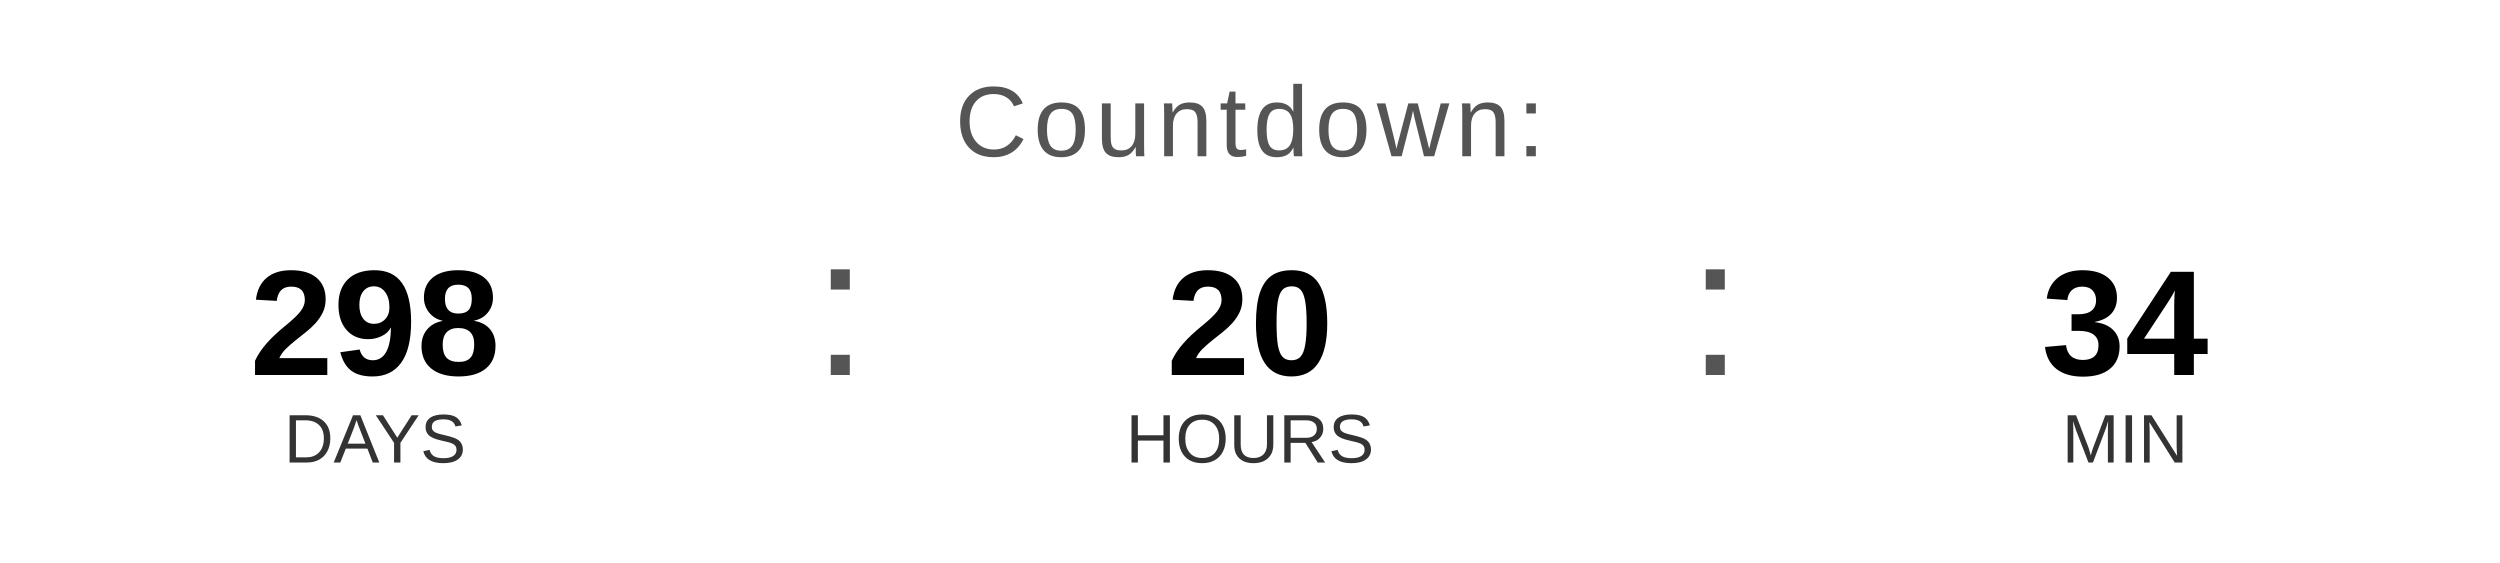
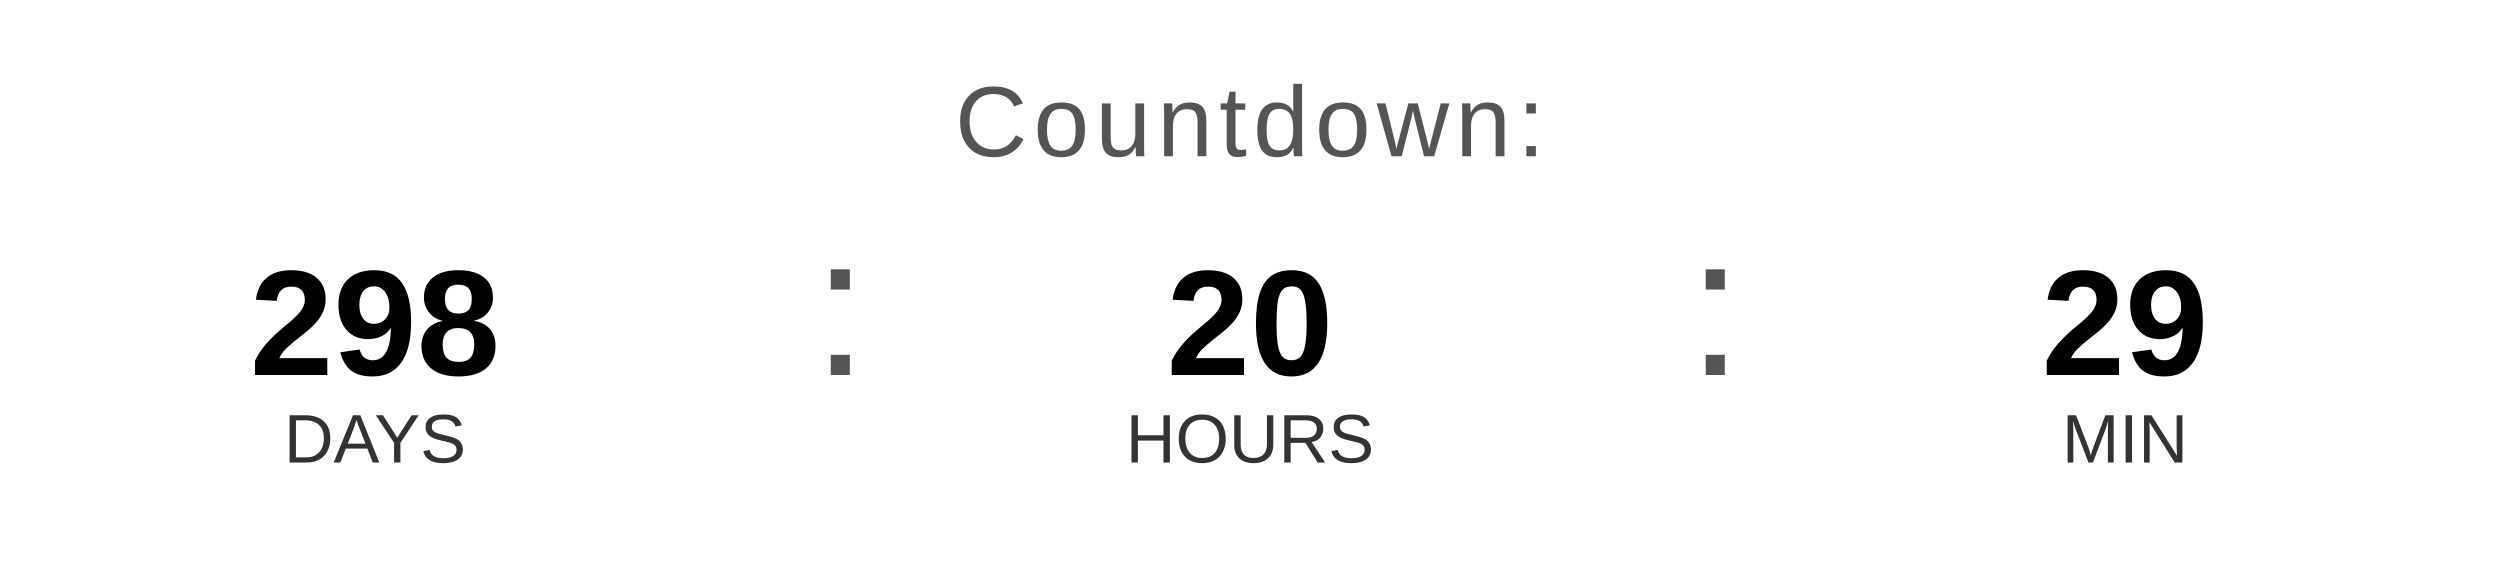
<svg xmlns="http://www.w3.org/2000/svg" width="400" height="90" viewBox="0 0 400 90">
  <text x="200" y="25" font-family="Arial, Helvetica, sans-serif" font-size="16" fill="#555555" text-anchor="middle" letter-spacing="1">
    Countdown:
  </text>
  <text x="60" y="60" font-family="Arial, Helvetica, sans-serif" font-size="24" font-weight="bold" fill="#000000" text-anchor="middle">298</text>
  <text x="60" y="74" font-family="Arial, Helvetica, sans-serif" font-size="11" fill="#333333" text-anchor="middle">DAYS</text>
  <text x="130" y="60" font-family="Arial, sans-serif" font-size="32" fill="#555555">:</text>
  <text x="200" y="60" font-family="Arial, Helvetica, sans-serif" font-size="24" font-weight="bold" fill="#000000" text-anchor="middle">20</text>
  <text x="200" y="74" font-family="Arial, Helvetica, sans-serif" font-size="11" fill="#333333" text-anchor="middle">HOURS</text>
  <text x="270" y="60" font-family="Arial, sans-serif" font-size="32" fill="#555555">:</text>
-   <text x="340" y="60" font-family="Arial, Helvetica, sans-serif" font-size="24" font-weight="bold" fill="#000000" text-anchor="middle">34</text>
+   <text x="340" y="60" font-family="Arial, Helvetica, sans-serif" font-size="24" font-weight="bold" fill="#000000" text-anchor="middle">29</text>
  <text x="340" y="74" font-family="Arial, Helvetica, sans-serif" font-size="11" fill="#333333" text-anchor="middle">MIN</text>
</svg>
